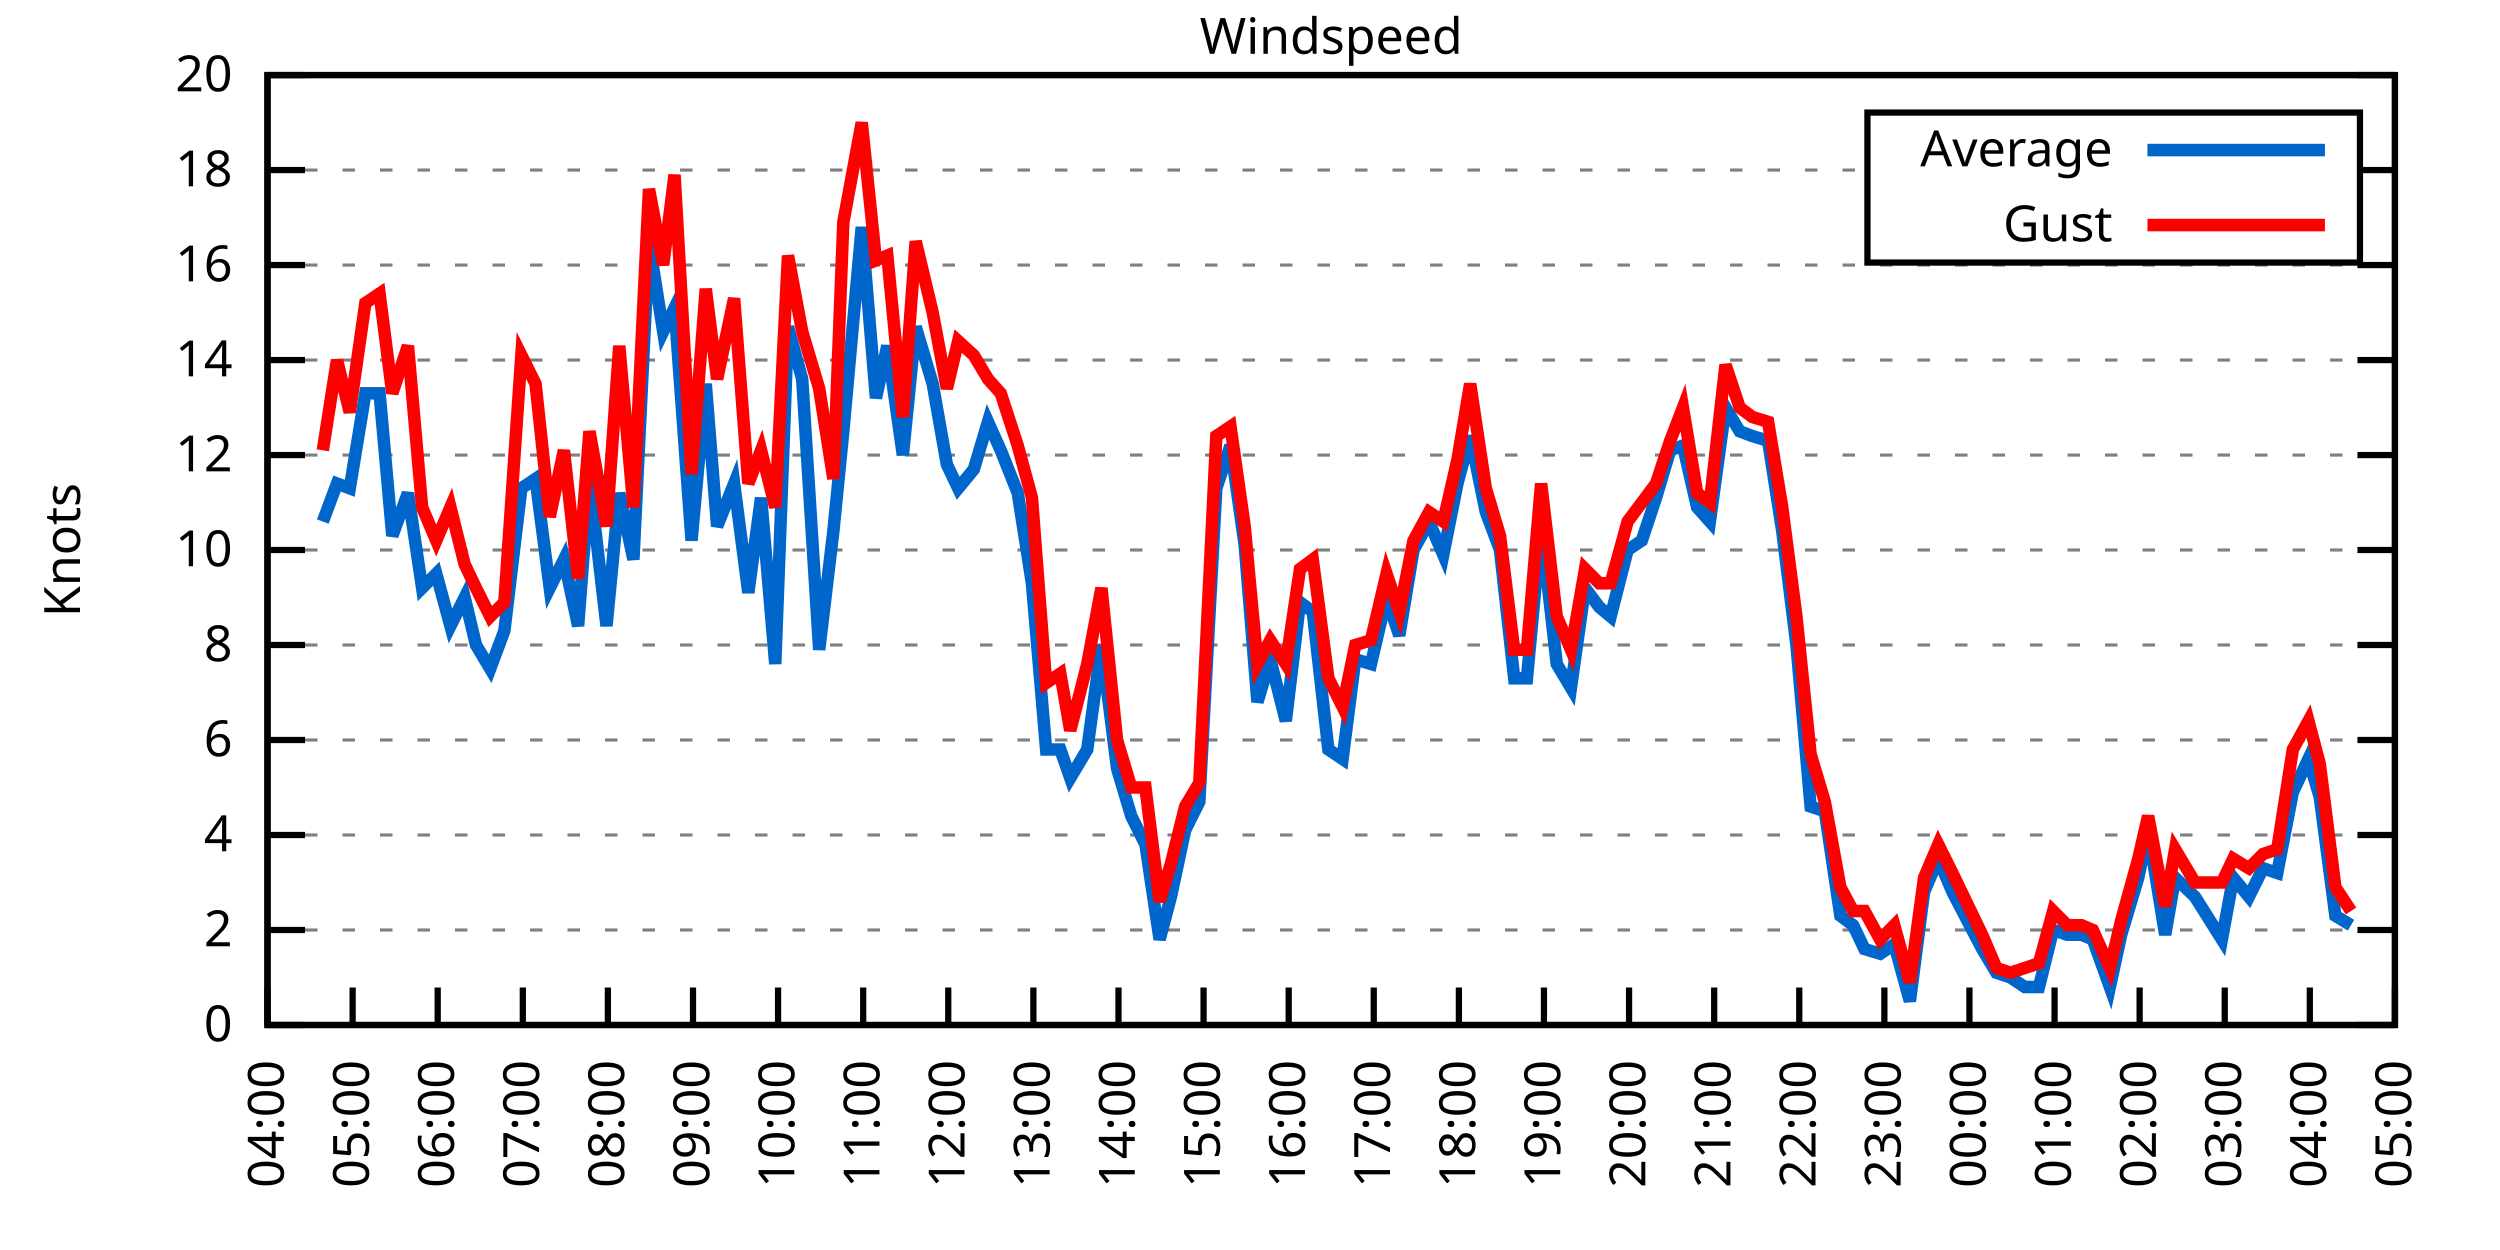
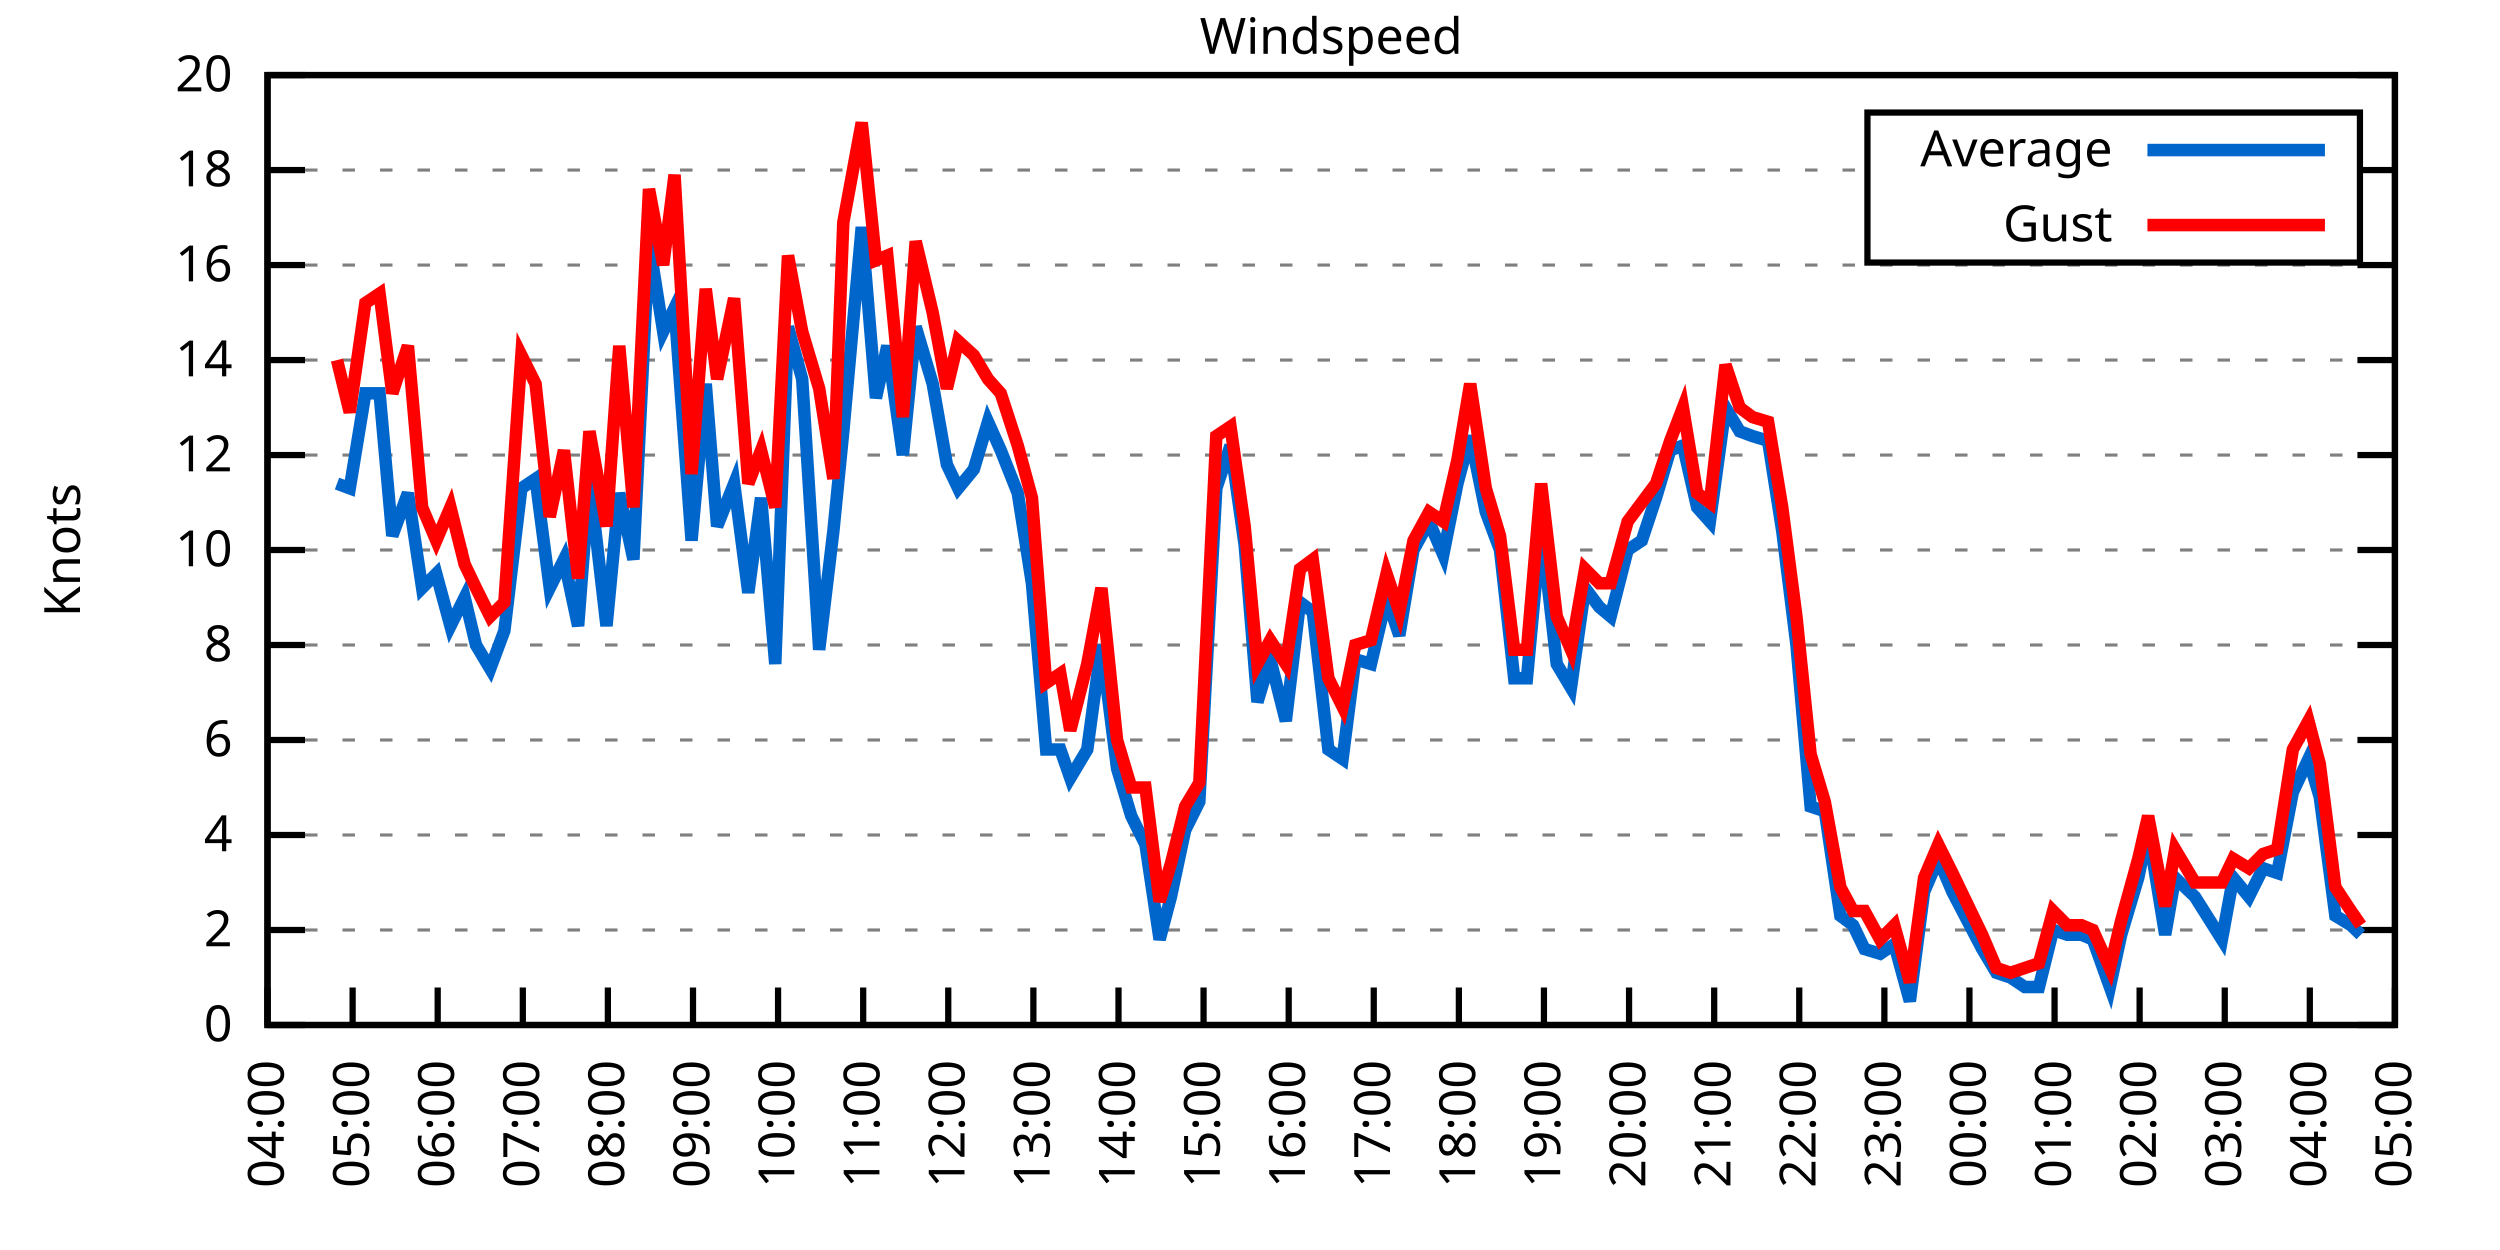
<svg xmlns="http://www.w3.org/2000/svg" xmlns:xlink="http://www.w3.org/1999/xlink" width="400" height="200" viewBox="0 0 400 200">
  <g id="gnuplot_canvas">
    <rect x="0" y="0" width="400" height="200" fill="none" />
    <defs>
      <circle id="gpDot" r="0.5" stroke-width="0.5" stroke="currentColor" />
      <path id="gpPt0" stroke-width="0.333" stroke="currentColor" d="M-1,0 h2 M0,-1 v2" />
      <path id="gpPt1" stroke-width="0.333" stroke="currentColor" d="M-1,-1 L1,1 M1,-1 L-1,1" />
      <path id="gpPt2" stroke-width="0.333" stroke="currentColor" d="M-1,0 L1,0 M0,-1 L0,1 M-1,-1 L1,1 M-1,1 L1,-1" />
      <rect id="gpPt3" stroke-width="0.333" stroke="currentColor" x="-1" y="-1" width="2" height="2" />
      <rect id="gpPt4" stroke-width="0.333" stroke="currentColor" fill="currentColor" x="-1" y="-1" width="2" height="2" />
      <circle id="gpPt5" stroke-width="0.333" stroke="currentColor" cx="0" cy="0" r="1" />
      <use xlink:href="#gpPt5" id="gpPt6" fill="currentColor" stroke="none" />
      <path id="gpPt7" stroke-width="0.333" stroke="currentColor" d="M0,-1.33 L-1.33,0.67 L1.33,0.67 z" />
      <use xlink:href="#gpPt7" id="gpPt8" fill="currentColor" stroke="none" />
      <use xlink:href="#gpPt7" id="gpPt9" stroke="currentColor" transform="rotate(180)" />
      <use xlink:href="#gpPt9" id="gpPt10" fill="currentColor" stroke="none" />
      <use xlink:href="#gpPt3" id="gpPt11" stroke="currentColor" transform="rotate(45)" />
      <use xlink:href="#gpPt11" id="gpPt12" fill="currentColor" stroke="none" />
      <path id="gpPt13" stroke-width="0.333" stroke="currentColor" d="M0,1.330 L1.265,0.411 L0.782,-1.067 L-0.782,-1.076 L-1.265,0.411 z" />
      <use xlink:href="#gpPt13" id="gpPt14" fill="currentColor" stroke="none" />
      <filter id="textbox" filterUnits="objectBoundingBox" x="0" y="0" height="1" width="1">
        <feFlood flood-color="white" flood-opacity="1" result="bgnd" />
        <feComposite in="SourceGraphic" in2="bgnd" operator="atop" />
      </filter>
      <filter id="greybox" filterUnits="objectBoundingBox" x="0" y="0" height="1" width="1">
        <feFlood flood-color="lightgrey" flood-opacity="1" result="grey" />
        <feComposite in="SourceGraphic" in2="grey" operator="atop" />
      </filter>
    </defs>
    <g fill="none" color="white" stroke="currentColor" stroke-width="1.00" stroke-linecap="butt" stroke-linejoin="miter">
</g>
    <g fill="none" color="black" stroke="currentColor" stroke-width="1.00" stroke-linecap="butt" stroke-linejoin="miter">
      <g stroke="none" shape-rendering="crispEdges">
        <polygon fill="rgb(255, 255, 255)" points="42.80,164.00 383.18,164.00 383.18,12.02 42.80,12.02 " />
      </g>
    </g>
    <g fill="none" color="black" stroke="currentColor" stroke-width="1.00" stroke-linecap="butt" stroke-linejoin="miter">
</g>
    <g fill="none" color="black" stroke="black" stroke-width="0.50" stroke-linecap="butt" stroke-linejoin="miter">
</g>
    <g fill="none" color="gray" stroke="currentColor" stroke-width="0.50" stroke-linecap="butt" stroke-linejoin="miter">
      <path stroke="gray" stroke-dasharray="2,4" class="gridline" d="M42.80,164.00 L383.19,164.00  " />
    </g>
    <g fill="none" color="gray" stroke="gray" stroke-width="1.00" stroke-linecap="butt" stroke-linejoin="miter">
</g>
    <g fill="none" color="black" stroke="currentColor" stroke-width="1.00" stroke-linecap="butt" stroke-linejoin="miter">
      <path stroke="black" d="M42.80,164.00 L48.80,164.00 M383.19,164.00 L377.19,164.00  " />
      <g transform="translate(37.20,166.60)" stroke="none" fill="black" font-family="Sans" font-size="8.00" text-anchor="end">
        <text>
          <tspan font-family="Sans"> 0</tspan>
        </text>
      </g>
    </g>
    <g fill="none" color="black" stroke="currentColor" stroke-width="1.00" stroke-linecap="butt" stroke-linejoin="miter">
</g>
    <g fill="none" color="black" stroke="black" stroke-width="0.50" stroke-linecap="butt" stroke-linejoin="miter">
</g>
    <g fill="none" color="gray" stroke="currentColor" stroke-width="0.50" stroke-linecap="butt" stroke-linejoin="miter">
      <path stroke="gray" stroke-dasharray="2,4" class="gridline" d="M42.80,148.80 L383.19,148.80  " />
    </g>
    <g fill="none" color="gray" stroke="gray" stroke-width="1.00" stroke-linecap="butt" stroke-linejoin="miter">
</g>
    <g fill="none" color="black" stroke="currentColor" stroke-width="1.00" stroke-linecap="butt" stroke-linejoin="miter">
      <path stroke="black" d="M42.80,148.80 L48.80,148.80 M383.19,148.80 L377.19,148.80  " />
      <g transform="translate(37.20,151.40)" stroke="none" fill="black" font-family="Sans" font-size="8.00" text-anchor="end">
        <text>
          <tspan font-family="Sans"> 2</tspan>
        </text>
      </g>
    </g>
    <g fill="none" color="black" stroke="currentColor" stroke-width="1.00" stroke-linecap="butt" stroke-linejoin="miter">
</g>
    <g fill="none" color="black" stroke="black" stroke-width="0.50" stroke-linecap="butt" stroke-linejoin="miter">
</g>
    <g fill="none" color="gray" stroke="currentColor" stroke-width="0.50" stroke-linecap="butt" stroke-linejoin="miter">
      <path stroke="gray" stroke-dasharray="2,4" class="gridline" d="M42.80,133.60 L383.19,133.60  " />
    </g>
    <g fill="none" color="gray" stroke="gray" stroke-width="1.00" stroke-linecap="butt" stroke-linejoin="miter">
</g>
    <g fill="none" color="black" stroke="currentColor" stroke-width="1.00" stroke-linecap="butt" stroke-linejoin="miter">
      <path stroke="black" d="M42.80,133.60 L48.80,133.60 M383.19,133.60 L377.19,133.60  " />
      <g transform="translate(37.20,136.20)" stroke="none" fill="black" font-family="Sans" font-size="8.00" text-anchor="end">
        <text>
          <tspan font-family="Sans"> 4</tspan>
        </text>
      </g>
    </g>
    <g fill="none" color="black" stroke="currentColor" stroke-width="1.00" stroke-linecap="butt" stroke-linejoin="miter">
</g>
    <g fill="none" color="black" stroke="black" stroke-width="0.50" stroke-linecap="butt" stroke-linejoin="miter">
</g>
    <g fill="none" color="gray" stroke="currentColor" stroke-width="0.50" stroke-linecap="butt" stroke-linejoin="miter">
      <path stroke="gray" stroke-dasharray="2,4" class="gridline" d="M42.80,118.40 L383.19,118.40  " />
    </g>
    <g fill="none" color="gray" stroke="gray" stroke-width="1.00" stroke-linecap="butt" stroke-linejoin="miter">
</g>
    <g fill="none" color="black" stroke="currentColor" stroke-width="1.00" stroke-linecap="butt" stroke-linejoin="miter">
      <path stroke="black" d="M42.80,118.40 L48.80,118.40 M383.19,118.40 L377.19,118.40  " />
      <g transform="translate(37.20,121.00)" stroke="none" fill="black" font-family="Sans" font-size="8.00" text-anchor="end">
        <text>
          <tspan font-family="Sans"> 6</tspan>
        </text>
      </g>
    </g>
    <g fill="none" color="black" stroke="currentColor" stroke-width="1.00" stroke-linecap="butt" stroke-linejoin="miter">
</g>
    <g fill="none" color="black" stroke="black" stroke-width="0.50" stroke-linecap="butt" stroke-linejoin="miter">
</g>
    <g fill="none" color="gray" stroke="currentColor" stroke-width="0.50" stroke-linecap="butt" stroke-linejoin="miter">
      <path stroke="gray" stroke-dasharray="2,4" class="gridline" d="M42.80,103.20 L383.19,103.20  " />
    </g>
    <g fill="none" color="gray" stroke="gray" stroke-width="1.00" stroke-linecap="butt" stroke-linejoin="miter">
</g>
    <g fill="none" color="black" stroke="currentColor" stroke-width="1.00" stroke-linecap="butt" stroke-linejoin="miter">
      <path stroke="black" d="M42.80,103.20 L48.80,103.20 M383.19,103.20 L377.19,103.20  " />
      <g transform="translate(37.20,105.80)" stroke="none" fill="black" font-family="Sans" font-size="8.00" text-anchor="end">
        <text>
          <tspan font-family="Sans"> 8</tspan>
        </text>
      </g>
    </g>
    <g fill="none" color="black" stroke="currentColor" stroke-width="1.00" stroke-linecap="butt" stroke-linejoin="miter">
</g>
    <g fill="none" color="black" stroke="black" stroke-width="0.50" stroke-linecap="butt" stroke-linejoin="miter">
</g>
    <g fill="none" color="gray" stroke="currentColor" stroke-width="0.50" stroke-linecap="butt" stroke-linejoin="miter">
      <path stroke="gray" stroke-dasharray="2,4" class="gridline" d="M42.80,88.00 L383.19,88.00  " />
    </g>
    <g fill="none" color="gray" stroke="gray" stroke-width="1.00" stroke-linecap="butt" stroke-linejoin="miter">
</g>
    <g fill="none" color="black" stroke="currentColor" stroke-width="1.00" stroke-linecap="butt" stroke-linejoin="miter">
      <path stroke="black" d="M42.80,88.00 L48.80,88.00 M383.19,88.00 L377.19,88.00  " />
      <g transform="translate(37.20,90.60)" stroke="none" fill="black" font-family="Sans" font-size="8.00" text-anchor="end">
        <text>
          <tspan font-family="Sans"> 10</tspan>
        </text>
      </g>
    </g>
    <g fill="none" color="black" stroke="currentColor" stroke-width="1.00" stroke-linecap="butt" stroke-linejoin="miter">
</g>
    <g fill="none" color="black" stroke="black" stroke-width="0.50" stroke-linecap="butt" stroke-linejoin="miter">
</g>
    <g fill="none" color="gray" stroke="currentColor" stroke-width="0.50" stroke-linecap="butt" stroke-linejoin="miter">
      <path stroke="gray" stroke-dasharray="2,4" class="gridline" d="M42.80,72.81 L383.19,72.81  " />
    </g>
    <g fill="none" color="gray" stroke="gray" stroke-width="1.00" stroke-linecap="butt" stroke-linejoin="miter">
</g>
    <g fill="none" color="black" stroke="currentColor" stroke-width="1.00" stroke-linecap="butt" stroke-linejoin="miter">
      <path stroke="black" d="M42.80,72.81 L48.80,72.81 M383.19,72.81 L377.19,72.81  " />
      <g transform="translate(37.20,75.41)" stroke="none" fill="black" font-family="Sans" font-size="8.00" text-anchor="end">
        <text>
          <tspan font-family="Sans"> 12</tspan>
        </text>
      </g>
    </g>
    <g fill="none" color="black" stroke="currentColor" stroke-width="1.00" stroke-linecap="butt" stroke-linejoin="miter">
</g>
    <g fill="none" color="black" stroke="black" stroke-width="0.50" stroke-linecap="butt" stroke-linejoin="miter">
</g>
    <g fill="none" color="gray" stroke="currentColor" stroke-width="0.50" stroke-linecap="butt" stroke-linejoin="miter">
      <path stroke="gray" stroke-dasharray="2,4" class="gridline" d="M42.80,57.61 L383.19,57.61  " />
    </g>
    <g fill="none" color="gray" stroke="gray" stroke-width="1.00" stroke-linecap="butt" stroke-linejoin="miter">
</g>
    <g fill="none" color="black" stroke="currentColor" stroke-width="1.00" stroke-linecap="butt" stroke-linejoin="miter">
      <path stroke="black" d="M42.80,57.61 L48.80,57.61 M383.19,57.61 L377.19,57.61  " />
      <g transform="translate(37.20,60.21)" stroke="none" fill="black" font-family="Sans" font-size="8.00" text-anchor="end">
        <text>
          <tspan font-family="Sans"> 14</tspan>
        </text>
      </g>
    </g>
    <g fill="none" color="black" stroke="currentColor" stroke-width="1.00" stroke-linecap="butt" stroke-linejoin="miter">
</g>
    <g fill="none" color="black" stroke="black" stroke-width="0.50" stroke-linecap="butt" stroke-linejoin="miter">
</g>
    <g fill="none" color="gray" stroke="currentColor" stroke-width="0.50" stroke-linecap="butt" stroke-linejoin="miter">
      <path stroke="gray" stroke-dasharray="2,4" class="gridline" d="M42.80,42.41 L383.19,42.41  " />
    </g>
    <g fill="none" color="gray" stroke="gray" stroke-width="1.00" stroke-linecap="butt" stroke-linejoin="miter">
</g>
    <g fill="none" color="black" stroke="currentColor" stroke-width="1.00" stroke-linecap="butt" stroke-linejoin="miter">
      <path stroke="black" d="M42.80,42.41 L48.80,42.41 M383.19,42.41 L377.19,42.41  " />
      <g transform="translate(37.20,45.01)" stroke="none" fill="black" font-family="Sans" font-size="8.00" text-anchor="end">
        <text>
          <tspan font-family="Sans"> 16</tspan>
        </text>
      </g>
    </g>
    <g fill="none" color="black" stroke="currentColor" stroke-width="1.00" stroke-linecap="butt" stroke-linejoin="miter">
</g>
    <g fill="none" color="black" stroke="black" stroke-width="0.50" stroke-linecap="butt" stroke-linejoin="miter">
</g>
    <g fill="none" color="gray" stroke="currentColor" stroke-width="0.50" stroke-linecap="butt" stroke-linejoin="miter">
      <path stroke="gray" stroke-dasharray="2,4" class="gridline" d="M42.80,27.21 L298.79,27.21 M377.59,27.21 L383.19,27.21  " />
    </g>
    <g fill="none" color="gray" stroke="gray" stroke-width="1.00" stroke-linecap="butt" stroke-linejoin="miter">
</g>
    <g fill="none" color="black" stroke="currentColor" stroke-width="1.00" stroke-linecap="butt" stroke-linejoin="miter">
      <path stroke="black" d="M42.80,27.21 L48.80,27.21 M383.19,27.21 L377.19,27.21  " />
      <g transform="translate(37.20,29.81)" stroke="none" fill="black" font-family="Sans" font-size="8.00" text-anchor="end">
        <text>
          <tspan font-family="Sans"> 18</tspan>
        </text>
      </g>
    </g>
    <g fill="none" color="black" stroke="currentColor" stroke-width="1.00" stroke-linecap="butt" stroke-linejoin="miter">
</g>
    <g fill="none" color="black" stroke="black" stroke-width="0.50" stroke-linecap="butt" stroke-linejoin="miter">
</g>
    <g fill="none" color="gray" stroke="currentColor" stroke-width="0.50" stroke-linecap="butt" stroke-linejoin="miter">
      <path stroke="gray" stroke-dasharray="2,4" class="gridline" d="M42.80,12.01 L383.19,12.01  " />
    </g>
    <g fill="none" color="gray" stroke="gray" stroke-width="1.00" stroke-linecap="butt" stroke-linejoin="miter">
</g>
    <g fill="none" color="black" stroke="currentColor" stroke-width="1.00" stroke-linecap="butt" stroke-linejoin="miter">
      <path stroke="black" d="M42.80,12.01 L48.80,12.01 M383.19,12.01 L377.19,12.01  " />
      <g transform="translate(37.20,14.61)" stroke="none" fill="black" font-family="Sans" font-size="8.00" text-anchor="end">
        <text>
          <tspan font-family="Sans"> 20</tspan>
        </text>
      </g>
    </g>
    <g fill="none" color="black" stroke="currentColor" stroke-width="1.00" stroke-linecap="butt" stroke-linejoin="miter">
      <path stroke="black" d="M42.80,164.00 L42.80,158.00  " />
      <g transform="translate(45.40,169.60) rotate(270.00)" stroke="none" fill="black" font-family="Sans" font-size="8.00" text-anchor="end">
        <text>
          <tspan font-family="Sans">04:00</tspan>
        </text>
      </g>
    </g>
    <g fill="none" color="black" stroke="currentColor" stroke-width="1.00" stroke-linecap="butt" stroke-linejoin="miter">
      <path stroke="black" d="M56.42,164.00 L56.42,158.00  " />
      <g transform="translate(59.02,169.60) rotate(270.00)" stroke="none" fill="black" font-family="Sans" font-size="8.00" text-anchor="end">
        <text>
          <tspan font-family="Sans">05:00</tspan>
        </text>
      </g>
    </g>
    <g fill="none" color="black" stroke="currentColor" stroke-width="1.00" stroke-linecap="butt" stroke-linejoin="miter">
      <path stroke="black" d="M70.03,164.00 L70.03,158.00  " />
      <g transform="translate(72.63,169.60) rotate(270.00)" stroke="none" fill="black" font-family="Sans" font-size="8.00" text-anchor="end">
        <text>
          <tspan font-family="Sans">06:00</tspan>
        </text>
      </g>
    </g>
    <g fill="none" color="black" stroke="currentColor" stroke-width="1.00" stroke-linecap="butt" stroke-linejoin="miter">
      <path stroke="black" d="M83.65,164.00 L83.65,158.00  " />
      <g transform="translate(86.25,169.60) rotate(270.00)" stroke="none" fill="black" font-family="Sans" font-size="8.00" text-anchor="end">
        <text>
          <tspan font-family="Sans">07:00</tspan>
        </text>
      </g>
    </g>
    <g fill="none" color="black" stroke="currentColor" stroke-width="1.00" stroke-linecap="butt" stroke-linejoin="miter">
      <path stroke="black" d="M97.26,164.00 L97.26,158.00  " />
      <g transform="translate(99.86,169.60) rotate(270.00)" stroke="none" fill="black" font-family="Sans" font-size="8.00" text-anchor="end">
        <text>
          <tspan font-family="Sans">08:00</tspan>
        </text>
      </g>
    </g>
    <g fill="none" color="black" stroke="currentColor" stroke-width="1.00" stroke-linecap="butt" stroke-linejoin="miter">
      <path stroke="black" d="M110.88,164.00 L110.88,158.00  " />
      <g transform="translate(113.48,169.60) rotate(270.00)" stroke="none" fill="black" font-family="Sans" font-size="8.00" text-anchor="end">
        <text>
          <tspan font-family="Sans">09:00</tspan>
        </text>
      </g>
    </g>
    <g fill="none" color="black" stroke="currentColor" stroke-width="1.00" stroke-linecap="butt" stroke-linejoin="miter">
      <path stroke="black" d="M124.49,164.00 L124.49,158.00  " />
      <g transform="translate(127.09,169.60) rotate(270.00)" stroke="none" fill="black" font-family="Sans" font-size="8.00" text-anchor="end">
        <text>
          <tspan font-family="Sans">10:00</tspan>
        </text>
      </g>
    </g>
    <g fill="none" color="black" stroke="currentColor" stroke-width="1.00" stroke-linecap="butt" stroke-linejoin="miter">
      <path stroke="black" d="M138.11,164.00 L138.11,158.00  " />
      <g transform="translate(140.71,169.60) rotate(270.00)" stroke="none" fill="black" font-family="Sans" font-size="8.00" text-anchor="end">
        <text>
          <tspan font-family="Sans">11:00</tspan>
        </text>
      </g>
    </g>
    <g fill="none" color="black" stroke="currentColor" stroke-width="1.00" stroke-linecap="butt" stroke-linejoin="miter">
      <path stroke="black" d="M151.72,164.00 L151.72,158.00  " />
      <g transform="translate(154.32,169.60) rotate(270.00)" stroke="none" fill="black" font-family="Sans" font-size="8.00" text-anchor="end">
        <text>
          <tspan font-family="Sans">12:00</tspan>
        </text>
      </g>
    </g>
    <g fill="none" color="black" stroke="currentColor" stroke-width="1.00" stroke-linecap="butt" stroke-linejoin="miter">
      <path stroke="black" d="M165.34,164.00 L165.34,158.00  " />
      <g transform="translate(167.94,169.60) rotate(270.00)" stroke="none" fill="black" font-family="Sans" font-size="8.00" text-anchor="end">
        <text>
          <tspan font-family="Sans">13:00</tspan>
        </text>
      </g>
    </g>
    <g fill="none" color="black" stroke="currentColor" stroke-width="1.00" stroke-linecap="butt" stroke-linejoin="miter">
      <path stroke="black" d="M178.96,164.00 L178.96,158.00  " />
      <g transform="translate(181.56,169.60) rotate(270.00)" stroke="none" fill="black" font-family="Sans" font-size="8.00" text-anchor="end">
        <text>
          <tspan font-family="Sans">14:00</tspan>
        </text>
      </g>
    </g>
    <g fill="none" color="black" stroke="currentColor" stroke-width="1.00" stroke-linecap="butt" stroke-linejoin="miter">
      <path stroke="black" d="M192.57,164.00 L192.57,158.00  " />
      <g transform="translate(195.17,169.60) rotate(270.00)" stroke="none" fill="black" font-family="Sans" font-size="8.00" text-anchor="end">
        <text>
          <tspan font-family="Sans">15:00</tspan>
        </text>
      </g>
    </g>
    <g fill="none" color="black" stroke="currentColor" stroke-width="1.00" stroke-linecap="butt" stroke-linejoin="miter">
      <path stroke="black" d="M206.19,164.00 L206.19,158.00  " />
      <g transform="translate(208.79,169.60) rotate(270.00)" stroke="none" fill="black" font-family="Sans" font-size="8.00" text-anchor="end">
        <text>
          <tspan font-family="Sans">16:00</tspan>
        </text>
      </g>
    </g>
    <g fill="none" color="black" stroke="currentColor" stroke-width="1.00" stroke-linecap="butt" stroke-linejoin="miter">
      <path stroke="black" d="M219.80,164.00 L219.80,158.00  " />
      <g transform="translate(222.40,169.60) rotate(270.00)" stroke="none" fill="black" font-family="Sans" font-size="8.00" text-anchor="end">
        <text>
          <tspan font-family="Sans">17:00</tspan>
        </text>
      </g>
    </g>
    <g fill="none" color="black" stroke="currentColor" stroke-width="1.00" stroke-linecap="butt" stroke-linejoin="miter">
      <path stroke="black" d="M233.42,164.00 L233.42,158.00  " />
      <g transform="translate(236.02,169.60) rotate(270.00)" stroke="none" fill="black" font-family="Sans" font-size="8.00" text-anchor="end">
        <text>
          <tspan font-family="Sans">18:00</tspan>
        </text>
      </g>
    </g>
    <g fill="none" color="black" stroke="currentColor" stroke-width="1.00" stroke-linecap="butt" stroke-linejoin="miter">
      <path stroke="black" d="M247.03,164.00 L247.03,158.00  " />
      <g transform="translate(249.63,169.60) rotate(270.00)" stroke="none" fill="black" font-family="Sans" font-size="8.00" text-anchor="end">
        <text>
          <tspan font-family="Sans">19:00</tspan>
        </text>
      </g>
    </g>
    <g fill="none" color="black" stroke="currentColor" stroke-width="1.00" stroke-linecap="butt" stroke-linejoin="miter">
      <path stroke="black" d="M260.65,164.00 L260.65,158.00  " />
      <g transform="translate(263.25,169.60) rotate(270.00)" stroke="none" fill="black" font-family="Sans" font-size="8.00" text-anchor="end">
        <text>
          <tspan font-family="Sans">20:00</tspan>
        </text>
      </g>
    </g>
    <g fill="none" color="black" stroke="currentColor" stroke-width="1.00" stroke-linecap="butt" stroke-linejoin="miter">
      <path stroke="black" d="M274.27,164.00 L274.27,158.00  " />
      <g transform="translate(276.87,169.60) rotate(270.00)" stroke="none" fill="black" font-family="Sans" font-size="8.00" text-anchor="end">
        <text>
          <tspan font-family="Sans">21:00</tspan>
        </text>
      </g>
    </g>
    <g fill="none" color="black" stroke="currentColor" stroke-width="1.00" stroke-linecap="butt" stroke-linejoin="miter">
      <path stroke="black" d="M287.88,164.00 L287.88,158.00  " />
      <g transform="translate(290.48,169.60) rotate(270.00)" stroke="none" fill="black" font-family="Sans" font-size="8.00" text-anchor="end">
        <text>
          <tspan font-family="Sans">22:00</tspan>
        </text>
      </g>
    </g>
    <g fill="none" color="black" stroke="currentColor" stroke-width="1.00" stroke-linecap="butt" stroke-linejoin="miter">
      <path stroke="black" d="M301.50,164.00 L301.50,158.00  " />
      <g transform="translate(304.10,169.60) rotate(270.00)" stroke="none" fill="black" font-family="Sans" font-size="8.00" text-anchor="end">
        <text>
          <tspan font-family="Sans">23:00</tspan>
        </text>
      </g>
    </g>
    <g fill="none" color="black" stroke="currentColor" stroke-width="1.00" stroke-linecap="butt" stroke-linejoin="miter">
      <path stroke="black" d="M315.11,164.00 L315.11,158.00  " />
      <g transform="translate(317.71,169.60) rotate(270.00)" stroke="none" fill="black" font-family="Sans" font-size="8.00" text-anchor="end">
        <text>
          <tspan font-family="Sans">00:00</tspan>
        </text>
      </g>
    </g>
    <g fill="none" color="black" stroke="currentColor" stroke-width="1.00" stroke-linecap="butt" stroke-linejoin="miter">
      <path stroke="black" d="M328.73,164.00 L328.73,158.00  " />
      <g transform="translate(331.33,169.60) rotate(270.00)" stroke="none" fill="black" font-family="Sans" font-size="8.00" text-anchor="end">
        <text>
          <tspan font-family="Sans">01:00</tspan>
        </text>
      </g>
    </g>
    <g fill="none" color="black" stroke="currentColor" stroke-width="1.00" stroke-linecap="butt" stroke-linejoin="miter">
      <path stroke="black" d="M342.34,164.00 L342.34,158.00  " />
      <g transform="translate(344.94,169.60) rotate(270.00)" stroke="none" fill="black" font-family="Sans" font-size="8.00" text-anchor="end">
        <text>
          <tspan font-family="Sans">02:00</tspan>
        </text>
      </g>
    </g>
    <g fill="none" color="black" stroke="currentColor" stroke-width="1.00" stroke-linecap="butt" stroke-linejoin="miter">
      <path stroke="black" d="M355.96,164.00 L355.96,158.00  " />
      <g transform="translate(358.56,169.60) rotate(270.00)" stroke="none" fill="black" font-family="Sans" font-size="8.00" text-anchor="end">
        <text>
          <tspan font-family="Sans">03:00</tspan>
        </text>
      </g>
    </g>
    <g fill="none" color="black" stroke="currentColor" stroke-width="1.00" stroke-linecap="butt" stroke-linejoin="miter">
      <path stroke="black" d="M369.57,164.00 L369.57,158.00  " />
      <g transform="translate(372.17,169.60) rotate(270.00)" stroke="none" fill="black" font-family="Sans" font-size="8.00" text-anchor="end">
        <text>
          <tspan font-family="Sans">04:00</tspan>
        </text>
      </g>
    </g>
    <g fill="none" color="black" stroke="currentColor" stroke-width="1.00" stroke-linecap="butt" stroke-linejoin="miter">
      <path stroke="black" d="M383.19,164.00 L383.19,158.00  " />
      <g transform="translate(385.79,169.60) rotate(270.00)" stroke="none" fill="black" font-family="Sans" font-size="8.00" text-anchor="end">
        <text>
          <tspan font-family="Sans">05:00</tspan>
        </text>
      </g>
    </g>
    <g fill="none" color="black" stroke="currentColor" stroke-width="1.00" stroke-linecap="butt" stroke-linejoin="miter">
</g>
    <g fill="none" color="black" stroke="currentColor" stroke-width="1.00" stroke-linecap="butt" stroke-linejoin="miter">
      <path stroke="black" d="M42.80,12.01 L42.80,164.00 L383.19,164.00 L383.19,12.01 L42.80,12.01 Z  " />
    </g>
    <g fill="none" color="black" stroke="currentColor" stroke-width="1.00" stroke-linecap="butt" stroke-linejoin="miter">
</g>
    <g fill="none" color="black" stroke="currentColor" stroke-width="1.00" stroke-linecap="butt" stroke-linejoin="miter">
      <path stroke="black" d="M298.79,42.01 L298.79,18.01 L377.59,18.01 L377.59,42.01 L298.79,42.01 Z  " />
    </g>
    <g id="Windspeed_plot_1">
      <g fill="none" color="white" stroke="black" stroke-width="2.00" stroke-linecap="butt" stroke-linejoin="miter">
</g>
      <g fill="none" color="black" stroke="currentColor" stroke-width="2.00" stroke-linecap="butt" stroke-linejoin="miter">
        <g transform="translate(337.99,26.61)" stroke="none" fill="black" font-family="Sans" font-size="8.00" text-anchor="end">
          <text>
            <tspan font-family="Sans">Average</tspan>
          </text>
        </g>
      </g>
      <g fill="none" color="black" stroke="currentColor" stroke-width="2.00" stroke-linecap="butt" stroke-linejoin="miter">
-         <path stroke="rgb(  0, 102, 204)" d="M343.59,24.01 L371.99,24.01 M51.65,83.45 L53.92,77.37 L55.96,78.13 L58.46,62.93 L60.73,62.93 L62.77,85.73   L65.27,78.89 L67.54,94.08 L69.80,91.80 L72.07,100.16 L74.34,95.60 L76.16,103.20 L78.43,107.00 L80.70,100.92   L83.42,78.13 L85.69,76.61 L87.96,94.08 L90.23,89.52 L92.50,100.16 L94.31,76.61 L97.04,100.16 L99.08,78.89   L101.35,89.52 L103.84,38.61 L106.11,53.05 L107.93,49.25 L110.65,86.49 L112.92,61.41 L114.74,84.21 L117.46,77.37   L119.73,94.84 L121.77,79.65 L124.04,106.24 L126.08,52.29 L128.35,60.65 L131.07,103.96 L133.34,84.97 L134.93,69.01   L137.88,36.33 L140.15,63.69 L141.97,55.33 L144.46,72.81 L146.51,52.29 L149.23,61.41 L151.50,74.33 L153.31,78.13   L155.81,75.09 L158.08,67.49 L160.12,72.05 L162.84,78.89 L165.11,93.32 L167.38,119.92 L169.65,119.92 L171.24,124.48   L173.96,119.92 L176.23,103.20 L178.73,122.96 L181.00,130.56 L183.27,135.12 L185.54,150.32 L187.35,143.48 L189.62,132.84   L191.89,128.28 L194.61,78.13 L196.88,71.29 L199.15,87.25 L201.19,112.32 L203.24,105.48 L205.73,115.36 L208.00,96.36   L210.04,97.88 L212.54,119.92 L214.81,121.44 L216.85,105.48 L219.35,106.24 L221.85,95.60 L223.89,101.68 L226.16,88.00   L228.65,83.45 L230.92,88.76 L233.19,77.37 L235.23,69.77 L237.73,81.93 L240.00,88.00 L242.27,108.52 L244.31,108.52   L246.58,84.21 L249.08,106.24 L251.35,110.04 L253.61,94.08 L255.88,97.12 L257.70,98.64 L260.42,88.00 L262.69,86.49   L264.96,79.65 L267.23,72.05 L269.27,71.29 L271.54,81.17 L273.58,83.45 L276.08,65.21 L278.35,69.01 L280.39,69.77   L282.89,70.53 L285.16,84.97 L287.43,103.20 L289.70,129.04 L291.97,129.80 L294.46,146.52 L296.50,148.04 L298.32,151.84   L300.82,152.60 L303.08,151.08 L305.58,160.20 L307.85,142.72 L310.12,137.40 L312.39,142.72 L317.15,151.84 L319.42,155.64   L321.69,156.40 L323.96,157.92 L326.23,157.92 L328.50,148.80 L330.77,149.56 L333.04,149.56 L334.85,150.32 L337.58,157.92   L339.39,149.56 L342.12,140.44 L343.70,132.84 L346.43,149.56 L348.02,140.44 L351.19,143.48 L355.50,150.32 L357.32,140.44   L359.82,143.48 L362.09,138.92 L364.36,139.68 L366.85,126.76 L369.35,121.44 L371.16,127.52 L373.66,146.52 L376.16,148.04    " />
+         <path stroke="rgb(  0, 102, 204)" d="M343.59,24.01 L371.99,24.01 M53.92,77.37 L55.96,78.13 L58.46,62.93 L60.73,62.93 L62.77,85.73 L65.27,78.89   L67.54,94.08 L69.80,91.80 L72.07,100.16 L74.34,95.60 L76.16,103.20 L78.43,107.00 L80.70,100.92 L83.42,78.13   L85.69,76.61 L87.96,94.08 L90.23,89.52 L92.50,100.16 L94.31,76.61 L97.04,100.16 L99.08,78.89 L101.35,89.52   L103.84,38.61 L106.11,53.05 L107.93,49.25 L110.65,86.49 L112.92,61.41 L114.74,84.21 L117.46,77.37 L119.73,94.84   L121.77,79.65 L124.04,106.24 L126.08,52.29 L128.35,60.65 L131.07,103.96 L133.34,84.97 L134.93,69.01 L137.88,36.33   L140.15,63.69 L141.97,55.33 L144.46,72.81 L146.51,52.29 L149.23,61.41 L151.50,74.33 L153.31,78.13 L155.81,75.09   L158.08,67.49 L160.12,72.05 L162.84,78.89 L165.11,93.32 L167.38,119.92 L169.65,119.92 L171.24,124.48 L173.96,119.92   L176.23,103.20 L178.73,122.96 L181.00,130.56 L183.27,135.12 L185.54,150.32 L187.35,143.48 L189.62,132.84 L191.89,128.28   L194.61,78.13 L196.88,71.29 L199.15,87.25 L201.19,112.32 L203.24,105.48 L205.73,115.36 L208.00,96.36 L210.04,97.88   L212.54,119.92 L214.81,121.44 L216.85,105.48 L219.35,106.24 L221.85,95.60 L223.89,101.68 L226.16,88.00 L228.65,83.45   L230.92,88.76 L233.19,77.37 L235.23,69.77 L237.73,81.93 L240.00,88.00 L242.27,108.52 L244.31,108.52 L246.58,84.21   L249.08,106.24 L251.35,110.04 L253.61,94.08 L255.88,97.12 L257.70,98.64 L260.42,88.00 L262.69,86.49 L264.96,79.65   L267.23,72.05 L269.27,71.29 L271.54,81.17 L273.58,83.45 L276.08,65.21 L278.35,69.01 L280.39,69.77 L282.89,70.53   L285.16,84.97 L287.43,103.20 L289.70,129.04 L291.97,129.80 L294.46,146.52 L296.50,148.04 L298.32,151.84 L300.82,152.60   L303.08,151.08 L305.58,160.20 L307.85,142.72 L310.12,137.40 L312.39,142.72 L317.15,151.84 L319.42,155.64 L321.69,156.40   L323.96,157.92 L326.23,157.92 L328.50,148.80 L330.77,149.56 L333.04,149.56 L334.85,150.32 L337.58,157.92 L339.39,149.56   L342.12,140.44 L343.70,132.84 L346.43,149.56 L348.02,140.44 L351.19,143.48 L355.50,150.32 L357.32,140.44 L359.82,143.48   L362.09,138.92 L364.36,139.68 L366.85,126.76 L369.35,121.44 L371.16,127.52 L373.66,146.52 L376.16,148.04 L377.74,149.56    " />
      </g>
    </g>
    <g id="Windspeed_plot_2">
      <g fill="none" color="black" stroke="currentColor" stroke-width="2.00" stroke-linecap="butt" stroke-linejoin="miter">
        <g transform="translate(337.99,38.61)" stroke="none" fill="black" font-family="Sans" font-size="8.00" text-anchor="end">
          <text>
            <tspan font-family="Sans">Gust</tspan>
          </text>
        </g>
      </g>
      <g fill="none" color="black" stroke="currentColor" stroke-width="2.00" stroke-linecap="butt" stroke-linejoin="miter">
-         <path stroke="rgb(255,   0,   0)" d="M343.59,36.01 L371.99,36.01 M51.65,72.05 L53.92,57.61 L55.96,65.97 L58.46,48.49 L60.73,46.97 L62.77,62.93   L65.27,55.33 L67.54,81.17 L69.80,86.49 L72.07,81.17 L74.34,90.28 L76.16,94.08 L78.43,98.64 L80.70,96.36   L83.42,56.85 L85.69,61.41 L87.96,82.69 L90.23,72.05 L92.50,92.56 L94.31,69.01 L97.04,84.21 L99.08,55.33   L101.35,81.17 L103.84,30.25 L106.11,42.41 L107.93,27.97 L110.65,75.85 L112.92,46.21 L114.74,60.65 L117.46,47.73   L119.73,77.37 L121.77,72.05 L124.04,81.17 L126.08,40.89 L128.35,53.05 L131.07,62.17 L133.34,76.61 L134.93,35.57   L137.88,19.61 L140.15,41.65 L141.97,40.89 L144.46,66.73 L146.51,38.61 L149.23,50.01 L151.50,62.17 L153.31,54.57   L155.81,56.85 L158.08,60.65 L160.12,62.93 L162.84,71.29 L165.11,79.65 L167.38,109.28 L169.65,107.76 L171.24,116.88   L173.96,106.24 L176.23,94.08 L178.73,118.40 L181.00,126.00 L183.27,126.00 L185.54,144.24 L187.35,138.16 L189.62,129.04   L191.89,125.24 L194.61,69.77 L196.88,68.25 L199.15,84.21 L201.19,106.24 L203.24,102.44 L205.73,106.24 L208.00,91.04   L210.04,89.52 L212.54,108.52 L214.81,113.08 L216.85,103.20 L219.35,102.44 L221.85,91.80 L223.89,97.88 L226.16,86.49   L228.65,81.93 L230.92,83.45 L233.19,73.57 L235.23,61.41 L237.73,78.13 L240.00,85.73 L242.27,103.96 L244.31,103.96   L246.58,77.37 L249.08,98.64 L251.35,103.96 L253.61,91.04 L255.88,93.32 L257.70,93.32 L260.42,83.45 L262.69,80.41   L264.96,77.37 L267.23,70.53 L269.27,65.21 L271.54,78.89 L273.58,80.41 L276.08,58.37 L278.35,65.21 L280.39,66.73   L282.89,67.49 L285.16,81.17 L287.43,98.64 L289.70,120.68 L291.97,128.28 L294.46,141.96 L296.50,145.76 L298.32,145.76   L300.82,150.32 L303.08,148.04 L305.58,157.16 L307.85,140.44 L310.12,135.12 L312.39,139.68 L317.15,149.56 L319.42,154.88   L321.69,155.64 L323.96,154.88 L326.23,154.12 L328.50,145.76 L330.77,148.04 L333.04,148.04 L334.85,148.80 L337.58,154.88   L339.39,147.28 L342.12,137.40 L343.70,130.56 L346.43,145.00 L348.02,135.88 L351.19,141.20 L355.50,141.20 L357.32,137.40   L359.82,138.92 L362.09,136.64 L364.36,135.88 L366.85,119.92 L369.35,115.36 L371.16,122.20 L373.66,141.96 L376.16,145.76    " />
+         <path stroke="rgb(255,   0,   0)" d="M343.59,36.01 L371.99,36.01 M53.92,57.61 L55.96,65.97 L58.46,48.49 L60.73,46.97 L62.77,62.93 L65.27,55.33   L67.54,81.17 L69.80,86.49 L72.07,81.17 L74.34,90.28 L76.16,94.08 L78.43,98.64 L80.70,96.36 L83.42,56.85   L85.69,61.41 L87.96,82.69 L90.23,72.05 L92.50,92.56 L94.31,69.01 L97.04,84.21 L99.08,55.33 L101.35,81.17   L103.84,30.25 L106.11,42.41 L107.93,27.97 L110.65,75.85 L112.92,46.21 L114.74,60.65 L117.46,47.73 L119.73,77.37   L121.77,72.05 L124.04,81.17 L126.08,40.89 L128.35,53.05 L131.07,62.17 L133.34,76.61 L134.93,35.57 L137.88,19.61   L140.15,41.65 L141.97,40.89 L144.46,66.73 L146.51,38.61 L149.23,50.01 L151.50,62.17 L153.31,54.57 L155.81,56.85   L158.08,60.65 L160.12,62.93 L162.84,71.29 L165.11,79.65 L167.38,109.28 L169.65,107.76 L171.24,116.88 L173.96,106.24   L176.23,94.08 L178.73,118.40 L181.00,126.00 L183.27,126.00 L185.54,144.24 L187.35,138.16 L189.62,129.04 L191.89,125.24   L194.61,69.77 L196.88,68.25 L199.15,84.21 L201.19,106.24 L203.24,102.44 L205.73,106.24 L208.00,91.04 L210.04,89.52   L212.54,108.52 L214.81,113.08 L216.85,103.20 L219.35,102.44 L221.85,91.80 L223.89,97.88 L226.16,86.49 L228.65,81.93   L230.92,83.45 L233.19,73.57 L235.23,61.41 L237.73,78.13 L240.00,85.73 L242.27,103.96 L244.31,103.96 L246.58,77.37   L249.08,98.64 L251.35,103.96 L253.61,91.04 L255.88,93.32 L257.70,93.32 L260.42,83.45 L262.69,80.41 L264.96,77.37   L267.23,70.53 L269.27,65.21 L271.54,78.89 L273.58,80.41 L276.08,58.37 L278.35,65.21 L280.39,66.73 L282.89,67.49   L285.16,81.17 L287.43,98.64 L289.70,120.68 L291.97,128.28 L294.46,141.96 L296.50,145.76 L298.32,145.76 L300.82,150.32   L303.08,148.04 L305.58,157.16 L307.85,140.44 L310.12,135.12 L312.39,139.68 L317.15,149.56 L319.42,154.88 L321.69,155.64   L323.96,154.88 L326.23,154.12 L328.50,145.76 L330.77,148.04 L333.04,148.04 L334.85,148.80 L337.58,154.88 L339.39,147.28   L342.12,137.40 L343.70,130.56 L346.43,145.00 L348.02,135.88 L351.19,141.20 L355.50,141.20 L357.32,137.40 L359.82,138.92   L362.09,136.64 L364.36,135.88 L366.85,119.92 L369.35,115.36 L371.16,122.20 L373.66,141.96 L376.16,145.76 L377.74,148.04    " />
      </g>
    </g>
    <g fill="none" color="black" stroke="currentColor" stroke-width="2.00" stroke-linecap="butt" stroke-linejoin="miter">
</g>
    <g fill="none" color="black" stroke="black" stroke-width="1.00" stroke-linecap="butt" stroke-linejoin="miter">
</g>
    <g fill="none" color="black" stroke="currentColor" stroke-width="1.00" stroke-linecap="butt" stroke-linejoin="miter">
      <path stroke="black" d="M42.80,12.01 L42.80,164.00 L383.19,164.00 L383.19,12.01 L42.80,12.01 Z  " />
      <g transform="translate(12.80,88.01) rotate(270.00)" stroke="none" fill="black" font-family="Sans" font-size="8.00" text-anchor="middle">
        <text>
          <tspan font-family="Sans">Knots</tspan>
        </text>
      </g>
    </g>
    <g fill="none" color="black" stroke="currentColor" stroke-width="1.00" stroke-linecap="butt" stroke-linejoin="miter">
</g>
    <g fill="none" color="black" stroke="currentColor" stroke-width="1.00" stroke-linecap="butt" stroke-linejoin="miter">
      <g transform="translate(212.99,8.61)" stroke="none" fill="black" font-family="Sans" font-size="8.00" text-anchor="middle">
        <text>
          <tspan font-family="Sans">Windspeed</tspan>
        </text>
      </g>
    </g>
    <g fill="none" color="black" stroke="currentColor" stroke-width="1.00" stroke-linecap="butt" stroke-linejoin="miter">
</g>
  </g>
</svg>
